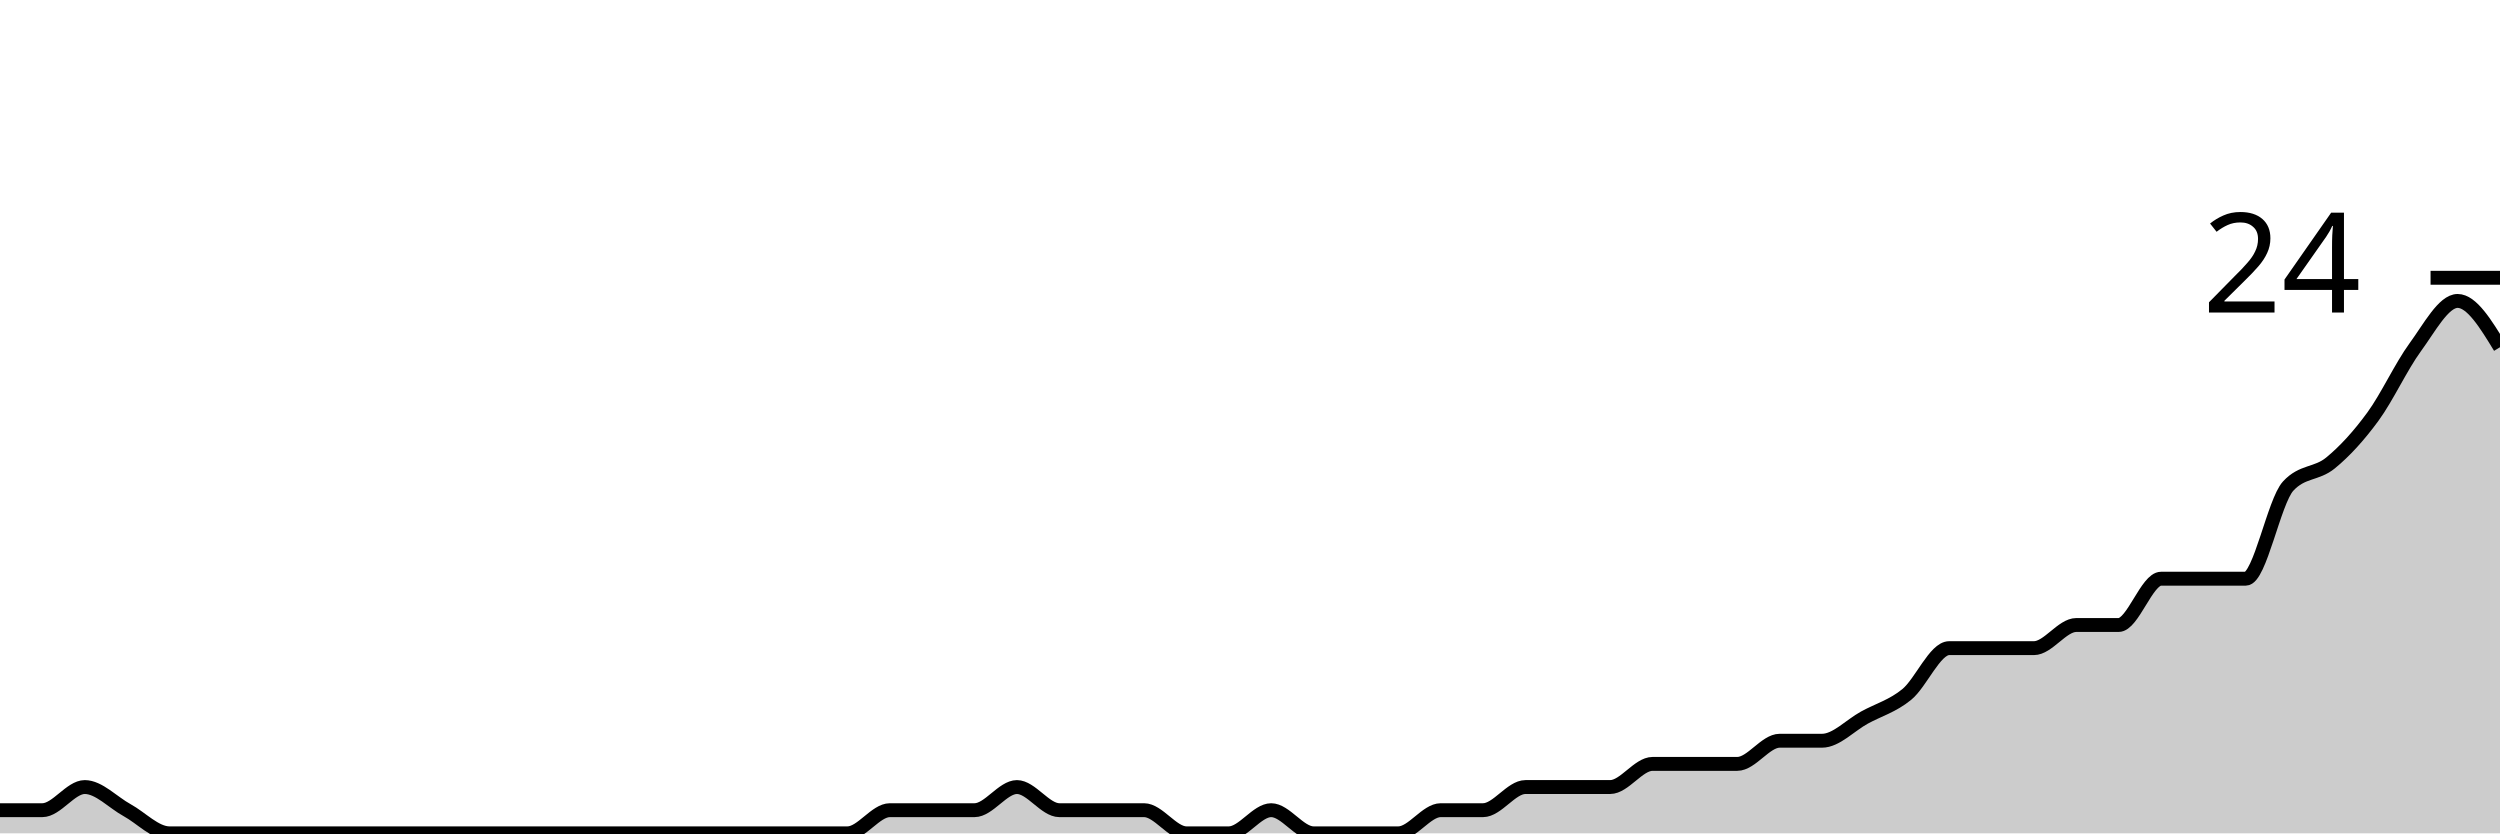
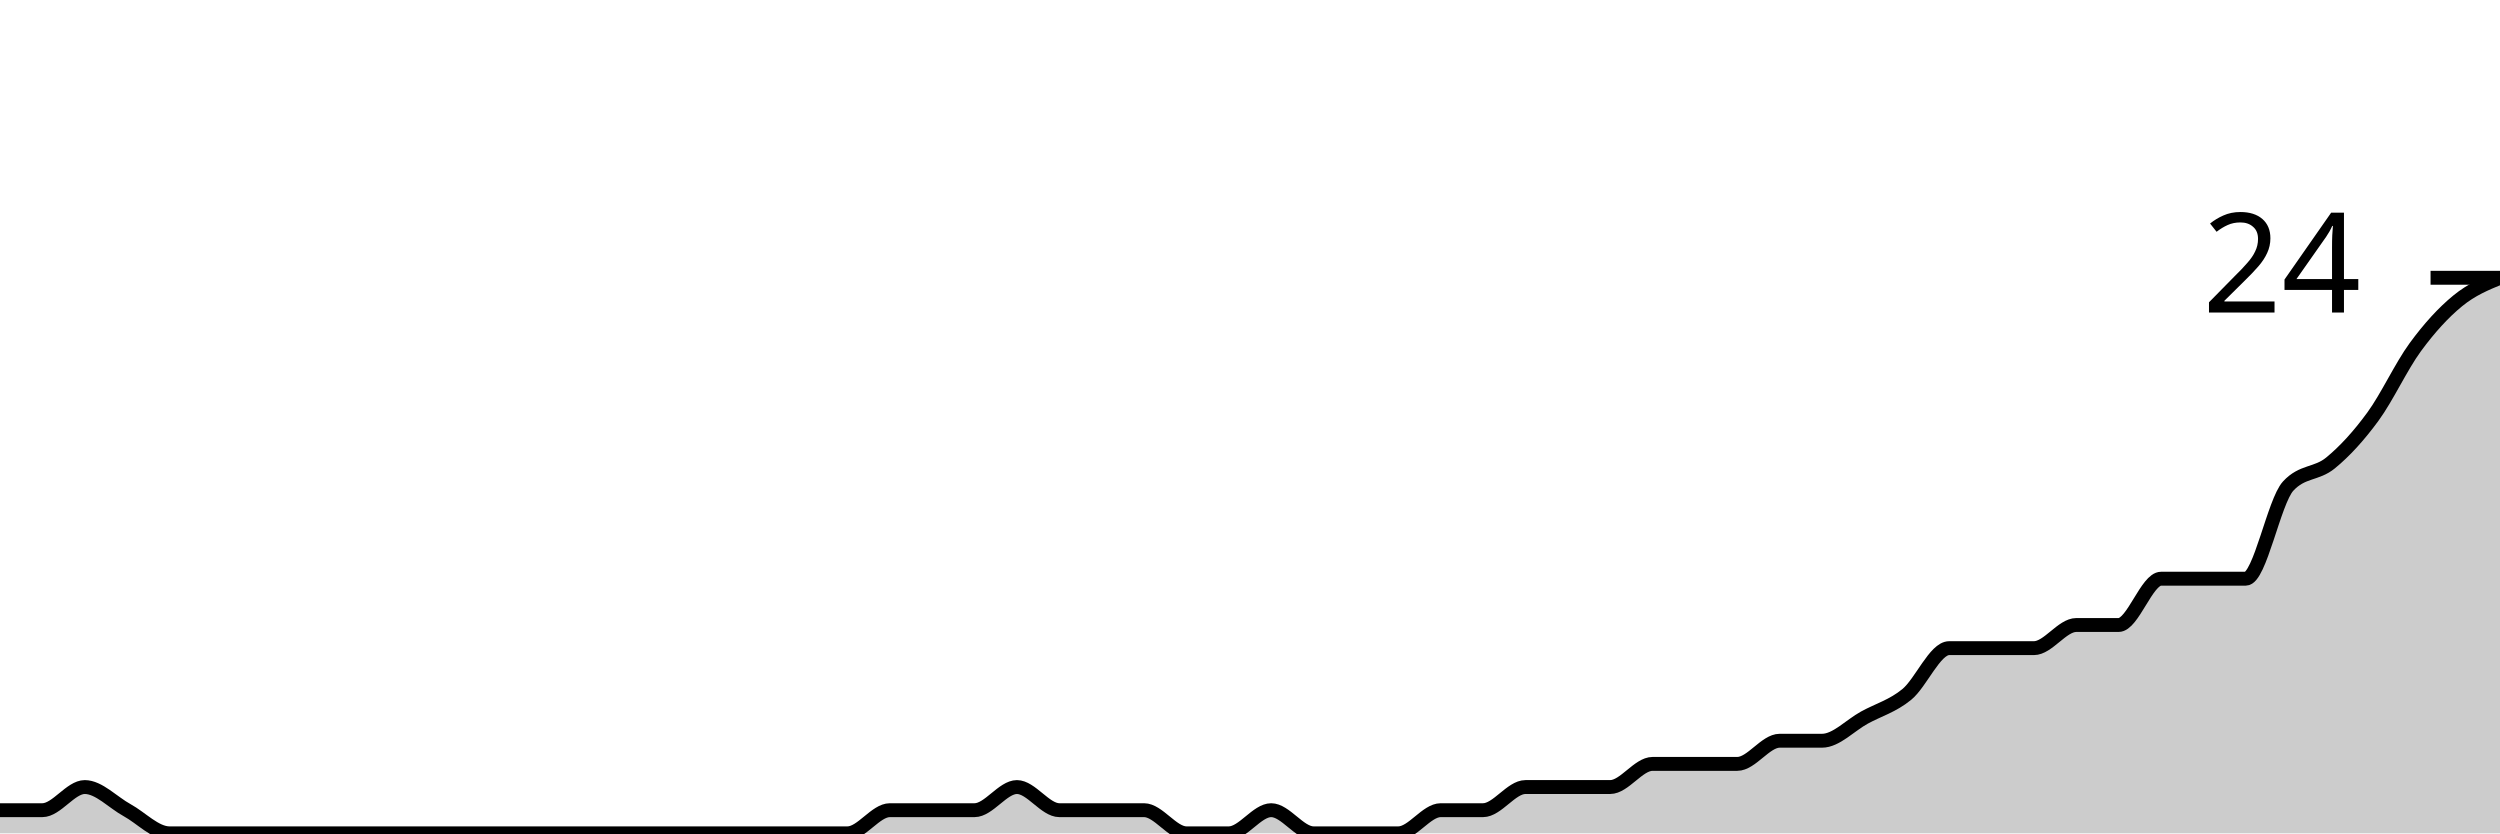
<svg xmlns="http://www.w3.org/2000/svg" viewBox="0 0 180 60">
  <g transform="translate(0,20)">
-     <path class="area" fill="rgba(0, 0, 0, 0.2)" d="M0,38.333C1.017,38.333,2.034,38.333,3.051,38.333C4.068,38.333,5.085,36.667,6.102,36.667C7.119,36.667,8.136,37.778,9.153,38.333C10.169,38.889,11.186,40,12.203,40C13.22,40,14.237,40,15.254,40C16.271,40,17.288,40,18.305,40C19.322,40,20.339,40,21.356,40C22.373,40,23.39,40,24.407,40C25.424,40,26.441,40,27.458,40C28.475,40,29.492,40,30.508,40C31.525,40,32.542,40,33.559,40C34.576,40,35.593,40,36.61,40C37.627,40,38.644,40,39.661,40C40.678,40,41.695,40,42.712,40C43.729,40,44.746,40,45.763,40C46.78,40,47.797,40,48.814,40C49.831,40,50.847,40,51.864,40C52.881,40,53.898,40,54.915,40C55.932,40,56.949,40,57.966,40C58.983,40,60,40,61.017,40C62.034,40,63.051,38.333,64.068,38.333C65.085,38.333,66.102,38.333,67.119,38.333C68.136,38.333,69.153,38.333,70.169,38.333C71.186,38.333,72.203,36.667,73.22,36.667C74.237,36.667,75.254,38.333,76.271,38.333C77.288,38.333,78.305,38.333,79.322,38.333C80.339,38.333,81.356,38.333,82.373,38.333C83.39,38.333,84.407,40,85.424,40C86.441,40,87.458,40,88.475,40C89.492,40,90.508,38.333,91.525,38.333C92.542,38.333,93.559,40,94.576,40C95.593,40,96.61,40,97.627,40C98.644,40,99.661,40,100.678,40C101.695,40,102.712,38.333,103.729,38.333C104.746,38.333,105.763,38.333,106.78,38.333C107.797,38.333,108.814,36.667,109.831,36.667C110.847,36.667,111.864,36.667,112.881,36.667C113.898,36.667,114.915,36.667,115.932,36.667C116.949,36.667,117.966,35,118.983,35C120,35,121.017,35,122.034,35C123.051,35,124.068,35,125.085,35C126.102,35,127.119,33.333,128.136,33.333C129.153,33.333,130.169,33.333,131.186,33.333C132.203,33.333,133.22,32.222,134.237,31.667C135.254,31.111,136.271,30.833,137.288,30C138.305,29.167,139.322,26.667,140.339,26.667C141.356,26.667,142.373,26.667,143.39,26.667C144.407,26.667,145.424,26.667,146.441,26.667C147.458,26.667,148.475,25,149.492,25C150.508,25,151.525,25,152.542,25C153.559,25,154.576,21.667,155.593,21.667C156.61,21.667,157.627,21.667,158.644,21.667C159.661,21.667,160.678,21.667,161.695,21.667C162.712,21.667,163.729,16.111,164.746,15C165.763,13.889,166.78,14.167,167.797,13.333C168.814,12.5,169.831,11.389,170.847,10C171.864,8.611,172.881,6.389,173.898,5C174.915,3.611,175.932,1.667,176.949,1.667C177.966,1.667,178.983,3.333,180,5L180,40C178.983,40,177.966,40,176.949,40C175.932,40,174.915,40,173.898,40C172.881,40,171.864,40,170.847,40C169.831,40,168.814,40,167.797,40C166.78,40,165.763,40,164.746,40C163.729,40,162.712,40,161.695,40C160.678,40,159.661,40,158.644,40C157.627,40,156.61,40,155.593,40C154.576,40,153.559,40,152.542,40C151.525,40,150.508,40,149.492,40C148.475,40,147.458,40,146.441,40C145.424,40,144.407,40,143.39,40C142.373,40,141.356,40,140.339,40C139.322,40,138.305,40,137.288,40C136.271,40,135.254,40,134.237,40C133.22,40,132.203,40,131.186,40C130.169,40,129.153,40,128.136,40C127.119,40,126.102,40,125.085,40C124.068,40,123.051,40,122.034,40C121.017,40,120,40,118.983,40C117.966,40,116.949,40,115.932,40C114.915,40,113.898,40,112.881,40C111.864,40,110.847,40,109.831,40C108.814,40,107.797,40,106.78,40C105.763,40,104.746,40,103.729,40C102.712,40,101.695,40,100.678,40C99.661,40,98.644,40,97.627,40C96.61,40,95.593,40,94.576,40C93.559,40,92.542,40,91.525,40C90.508,40,89.492,40,88.475,40C87.458,40,86.441,40,85.424,40C84.407,40,83.39,40,82.373,40C81.356,40,80.339,40,79.322,40C78.305,40,77.288,40,76.271,40C75.254,40,74.237,40,73.22,40C72.203,40,71.186,40,70.169,40C69.153,40,68.136,40,67.119,40C66.102,40,65.085,40,64.068,40C63.051,40,62.034,40,61.017,40C60,40,58.983,40,57.966,40C56.949,40,55.932,40,54.915,40C53.898,40,52.881,40,51.864,40C50.847,40,49.831,40,48.814,40C47.797,40,46.78,40,45.763,40C44.746,40,43.729,40,42.712,40C41.695,40,40.678,40,39.661,40C38.644,40,37.627,40,36.61,40C35.593,40,34.576,40,33.559,40C32.542,40,31.525,40,30.508,40C29.492,40,28.475,40,27.458,40C26.441,40,25.424,40,24.407,40C23.39,40,22.373,40,21.356,40C20.339,40,19.322,40,18.305,40C17.288,40,16.271,40,15.254,40C14.237,40,13.22,40,12.203,40C11.186,40,10.169,40,9.153,40C8.136,40,7.119,40,6.102,40C5.085,40,4.068,40,3.051,40C2.034,40,1.017,40,0,40Z" />
-     <path class="line" stroke="black" fill="none" d="M0,38.333C1.017,38.333,2.034,38.333,3.051,38.333C4.068,38.333,5.085,36.667,6.102,36.667C7.119,36.667,8.136,37.778,9.153,38.333C10.169,38.889,11.186,40,12.203,40C13.22,40,14.237,40,15.254,40C16.271,40,17.288,40,18.305,40C19.322,40,20.339,40,21.356,40C22.373,40,23.39,40,24.407,40C25.424,40,26.441,40,27.458,40C28.475,40,29.492,40,30.508,40C31.525,40,32.542,40,33.559,40C34.576,40,35.593,40,36.61,40C37.627,40,38.644,40,39.661,40C40.678,40,41.695,40,42.712,40C43.729,40,44.746,40,45.763,40C46.78,40,47.797,40,48.814,40C49.831,40,50.847,40,51.864,40C52.881,40,53.898,40,54.915,40C55.932,40,56.949,40,57.966,40C58.983,40,60,40,61.017,40C62.034,40,63.051,38.333,64.068,38.333C65.085,38.333,66.102,38.333,67.119,38.333C68.136,38.333,69.153,38.333,70.169,38.333C71.186,38.333,72.203,36.667,73.22,36.667C74.237,36.667,75.254,38.333,76.271,38.333C77.288,38.333,78.305,38.333,79.322,38.333C80.339,38.333,81.356,38.333,82.373,38.333C83.39,38.333,84.407,40,85.424,40C86.441,40,87.458,40,88.475,40C89.492,40,90.508,38.333,91.525,38.333C92.542,38.333,93.559,40,94.576,40C95.593,40,96.61,40,97.627,40C98.644,40,99.661,40,100.678,40C101.695,40,102.712,38.333,103.729,38.333C104.746,38.333,105.763,38.333,106.78,38.333C107.797,38.333,108.814,36.667,109.831,36.667C110.847,36.667,111.864,36.667,112.881,36.667C113.898,36.667,114.915,36.667,115.932,36.667C116.949,36.667,117.966,35,118.983,35C120,35,121.017,35,122.034,35C123.051,35,124.068,35,125.085,35C126.102,35,127.119,33.333,128.136,33.333C129.153,33.333,130.169,33.333,131.186,33.333C132.203,33.333,133.22,32.222,134.237,31.667C135.254,31.111,136.271,30.833,137.288,30C138.305,29.167,139.322,26.667,140.339,26.667C141.356,26.667,142.373,26.667,143.39,26.667C144.407,26.667,145.424,26.667,146.441,26.667C147.458,26.667,148.475,25,149.492,25C150.508,25,151.525,25,152.542,25C153.559,25,154.576,21.667,155.593,21.667C156.61,21.667,157.627,21.667,158.644,21.667C159.661,21.667,160.678,21.667,161.695,21.667C162.712,21.667,163.729,16.111,164.746,15C165.763,13.889,166.78,14.167,167.797,13.333C168.814,12.5,169.831,11.389,170.847,10C171.864,8.611,172.881,6.389,173.898,5C174.915,3.611,175.932,1.667,176.949,1.667C177.966,1.667,178.983,3.333,180,5" />
+     <path class="area" fill="rgba(0, 0, 0, 0.2)" d="M0,38.333C1.017,38.333,2.034,38.333,3.051,38.333C4.068,38.333,5.085,36.667,6.102,36.667C7.119,36.667,8.136,37.778,9.153,38.333C10.169,38.889,11.186,40,12.203,40C13.22,40,14.237,40,15.254,40C16.271,40,17.288,40,18.305,40C19.322,40,20.339,40,21.356,40C22.373,40,23.39,40,24.407,40C25.424,40,26.441,40,27.458,40C28.475,40,29.492,40,30.508,40C31.525,40,32.542,40,33.559,40C34.576,40,35.593,40,36.61,40C37.627,40,38.644,40,39.661,40C40.678,40,41.695,40,42.712,40C43.729,40,44.746,40,45.763,40C46.78,40,47.797,40,48.814,40C49.831,40,50.847,40,51.864,40C52.881,40,53.898,40,54.915,40C55.932,40,56.949,40,57.966,40C58.983,40,60,40,61.017,40C62.034,40,63.051,38.333,64.068,38.333C65.085,38.333,66.102,38.333,67.119,38.333C68.136,38.333,69.153,38.333,70.169,38.333C71.186,38.333,72.203,36.667,73.22,36.667C74.237,36.667,75.254,38.333,76.271,38.333C77.288,38.333,78.305,38.333,79.322,38.333C80.339,38.333,81.356,38.333,82.373,38.333C83.39,38.333,84.407,40,85.424,40C86.441,40,87.458,40,88.475,40C89.492,40,90.508,38.333,91.525,38.333C92.542,38.333,93.559,40,94.576,40C95.593,40,96.61,40,97.627,40C98.644,40,99.661,40,100.678,40C101.695,40,102.712,38.333,103.729,38.333C104.746,38.333,105.763,38.333,106.78,38.333C107.797,38.333,108.814,36.667,109.831,36.667C110.847,36.667,111.864,36.667,112.881,36.667C113.898,36.667,114.915,36.667,115.932,36.667C116.949,36.667,117.966,35,118.983,35C120,35,121.017,35,122.034,35C123.051,35,124.068,35,125.085,35C126.102,35,127.119,33.333,128.136,33.333C129.153,33.333,130.169,33.333,131.186,33.333C132.203,33.333,133.22,32.222,134.237,31.667C135.254,31.111,136.271,30.833,137.288,30C138.305,29.167,139.322,26.667,140.339,26.667C141.356,26.667,142.373,26.667,143.39,26.667C144.407,26.667,145.424,26.667,146.441,26.667C147.458,26.667,148.475,25,149.492,25C150.508,25,151.525,25,152.542,25C153.559,25,154.576,21.667,155.593,21.667C156.61,21.667,157.627,21.667,158.644,21.667C159.661,21.667,160.678,21.667,161.695,21.667C162.712,21.667,163.729,16.111,164.746,15C165.763,13.889,166.78,14.167,167.797,13.333C168.814,12.5,169.831,11.389,170.847,10C171.864,8.611,172.881,6.389,173.898,5C174.915,3.611,175.932,2.5,176.949,1.667C177.966,0.833,178.983,0.417,180,0L180,40C178.983,40,177.966,40,176.949,40C175.932,40,174.915,40,173.898,40C172.881,40,171.864,40,170.847,40C169.831,40,168.814,40,167.797,40C166.78,40,165.763,40,164.746,40C163.729,40,162.712,40,161.695,40C160.678,40,159.661,40,158.644,40C157.627,40,156.61,40,155.593,40C154.576,40,153.559,40,152.542,40C151.525,40,150.508,40,149.492,40C148.475,40,147.458,40,146.441,40C145.424,40,144.407,40,143.39,40C142.373,40,141.356,40,140.339,40C139.322,40,138.305,40,137.288,40C136.271,40,135.254,40,134.237,40C133.22,40,132.203,40,131.186,40C130.169,40,129.153,40,128.136,40C127.119,40,126.102,40,125.085,40C124.068,40,123.051,40,122.034,40C121.017,40,120,40,118.983,40C117.966,40,116.949,40,115.932,40C114.915,40,113.898,40,112.881,40C111.864,40,110.847,40,109.831,40C108.814,40,107.797,40,106.78,40C105.763,40,104.746,40,103.729,40C102.712,40,101.695,40,100.678,40C99.661,40,98.644,40,97.627,40C96.61,40,95.593,40,94.576,40C93.559,40,92.542,40,91.525,40C90.508,40,89.492,40,88.475,40C87.458,40,86.441,40,85.424,40C84.407,40,83.39,40,82.373,40C81.356,40,80.339,40,79.322,40C78.305,40,77.288,40,76.271,40C75.254,40,74.237,40,73.22,40C72.203,40,71.186,40,70.169,40C69.153,40,68.136,40,67.119,40C66.102,40,65.085,40,64.068,40C63.051,40,62.034,40,61.017,40C60,40,58.983,40,57.966,40C56.949,40,55.932,40,54.915,40C53.898,40,52.881,40,51.864,40C50.847,40,49.831,40,48.814,40C47.797,40,46.78,40,45.763,40C44.746,40,43.729,40,42.712,40C41.695,40,40.678,40,39.661,40C38.644,40,37.627,40,36.61,40C35.593,40,34.576,40,33.559,40C32.542,40,31.525,40,30.508,40C29.492,40,28.475,40,27.458,40C26.441,40,25.424,40,24.407,40C23.39,40,22.373,40,21.356,40C20.339,40,19.322,40,18.305,40C17.288,40,16.271,40,15.254,40C14.237,40,13.22,40,12.203,40C11.186,40,10.169,40,9.153,40C8.136,40,7.119,40,6.102,40C5.085,40,4.068,40,3.051,40C2.034,40,1.017,40,0,40Z" />
+     <path class="line" stroke="black" fill="none" d="M0,38.333C1.017,38.333,2.034,38.333,3.051,38.333C4.068,38.333,5.085,36.667,6.102,36.667C7.119,36.667,8.136,37.778,9.153,38.333C10.169,38.889,11.186,40,12.203,40C13.22,40,14.237,40,15.254,40C16.271,40,17.288,40,18.305,40C19.322,40,20.339,40,21.356,40C22.373,40,23.39,40,24.407,40C25.424,40,26.441,40,27.458,40C28.475,40,29.492,40,30.508,40C31.525,40,32.542,40,33.559,40C34.576,40,35.593,40,36.61,40C37.627,40,38.644,40,39.661,40C40.678,40,41.695,40,42.712,40C43.729,40,44.746,40,45.763,40C46.78,40,47.797,40,48.814,40C49.831,40,50.847,40,51.864,40C52.881,40,53.898,40,54.915,40C55.932,40,56.949,40,57.966,40C58.983,40,60,40,61.017,40C62.034,40,63.051,38.333,64.068,38.333C65.085,38.333,66.102,38.333,67.119,38.333C68.136,38.333,69.153,38.333,70.169,38.333C71.186,38.333,72.203,36.667,73.22,36.667C74.237,36.667,75.254,38.333,76.271,38.333C77.288,38.333,78.305,38.333,79.322,38.333C80.339,38.333,81.356,38.333,82.373,38.333C83.39,38.333,84.407,40,85.424,40C86.441,40,87.458,40,88.475,40C89.492,40,90.508,38.333,91.525,38.333C92.542,38.333,93.559,40,94.576,40C95.593,40,96.61,40,97.627,40C98.644,40,99.661,40,100.678,40C101.695,40,102.712,38.333,103.729,38.333C104.746,38.333,105.763,38.333,106.78,38.333C107.797,38.333,108.814,36.667,109.831,36.667C110.847,36.667,111.864,36.667,112.881,36.667C113.898,36.667,114.915,36.667,115.932,36.667C116.949,36.667,117.966,35,118.983,35C120,35,121.017,35,122.034,35C123.051,35,124.068,35,125.085,35C126.102,35,127.119,33.333,128.136,33.333C129.153,33.333,130.169,33.333,131.186,33.333C132.203,33.333,133.22,32.222,134.237,31.667C135.254,31.111,136.271,30.833,137.288,30C138.305,29.167,139.322,26.667,140.339,26.667C141.356,26.667,142.373,26.667,143.39,26.667C144.407,26.667,145.424,26.667,146.441,26.667C147.458,26.667,148.475,25,149.492,25C150.508,25,151.525,25,152.542,25C153.559,25,154.576,21.667,155.593,21.667C156.61,21.667,157.627,21.667,158.644,21.667C159.661,21.667,160.678,21.667,161.695,21.667C162.712,21.667,163.729,16.111,164.746,15C165.763,13.889,166.78,14.167,167.797,13.333C168.814,12.5,169.831,11.389,170.847,10C171.864,8.611,172.881,6.389,173.898,5C174.915,3.611,175.932,2.5,176.949,1.667C177.966,0.833,178.983,0.417,180,0" />
    <path class="axis-ceiling" stroke-width="1" stroke="black" fill="none" d="M175,0L180,0" />
    <text class="axis-ceiling-label" font-family="sans-serif" text-anchor="end" font-size="10px" x="170" y="2.5">24</text>
  </g>
</svg>
